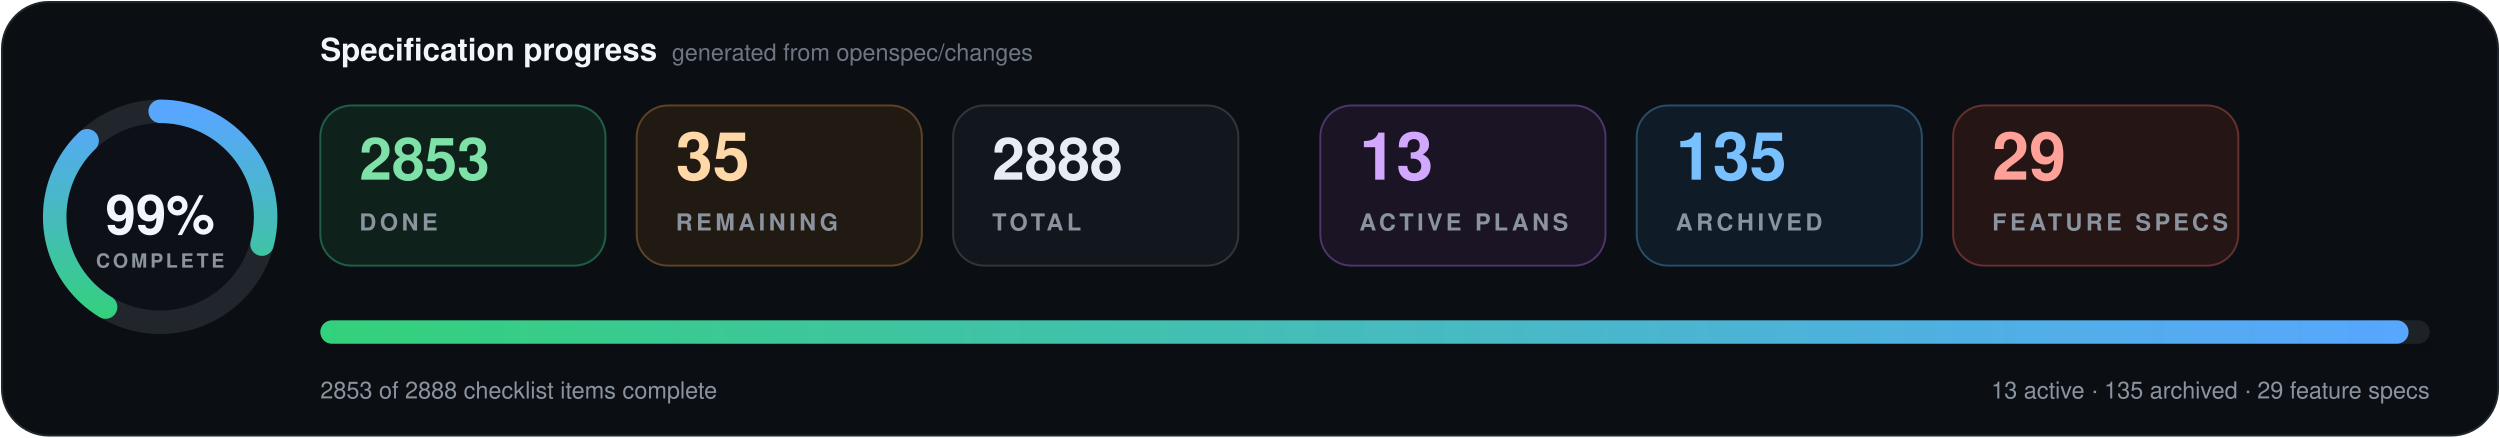
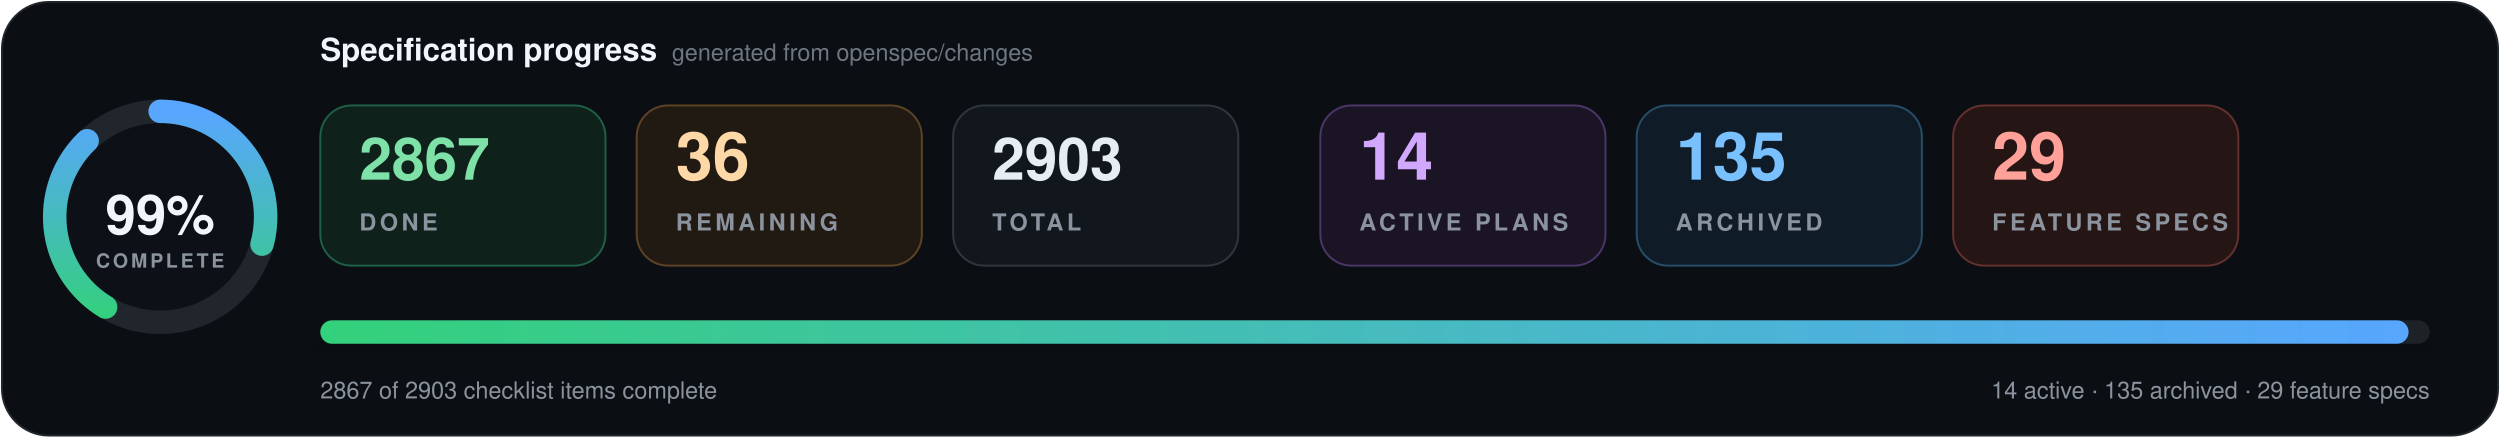
- <svg xmlns="http://www.w3.org/2000/svg" data-cache-version="1789837598" width="1280" height="224" viewBox="0 0 1280 224" role="img" aria-labelledby="title description" font-family="system-ui, -apple-system, BlinkMacSystemFont, 'Segoe UI', Helvetica, Arial, sans-serif" font-variant-numeric="tabular-nums">
+ <svg xmlns="http://www.w3.org/2000/svg" data-cache-version="1789841145" width="1280" height="224" viewBox="0 0 1280 224" role="img" aria-labelledby="title description" font-family="system-ui, -apple-system, BlinkMacSystemFont, 'Segoe UI', Helvetica, Arial, sans-serif" font-variant-numeric="tabular-nums">
  <defs>
    <linearGradient id="progress" x1="0" x2="1">
      <stop offset="0" stop-color="#33d17a" />
      <stop offset="1" stop-color="#58a6ff" />
    </linearGradient>
    <filter id="shadow" x="-10%" y="-20%" width="120%" height="150%">
      <feDropShadow dx="0" dy="7" stdDeviation="9" flood-color="#000" flood-opacity=".28" />
    </filter>
  </defs>
  <rect x="1" y="1" width="1278" height="222" rx="24" fill="#0b0f14" stroke="#21262d" />
  <g transform="translate(82 111)">
    <circle r="54" fill="#0d1117" stroke="#21262d" stroke-width="12" />
    <circle r="54" fill="none" stroke="url(#progress)" stroke-width="12" stroke-linecap="round" pathLength="100" stroke-dasharray="99 100" transform="rotate(-90)" />
    <text y="-1" text-anchor="middle" dominant-baseline="middle" fill="#f0f6fc" font-size="28" font-weight="800">99%</text>
    <text y="26" text-anchor="middle" fill="#8b949e" font-size="10" font-weight="700" letter-spacing="1.5">COMPLETE</text>
  </g>
  <text x="164" y="31" fill="#f0f6fc" font-size="16" font-weight="750">Specification progress</text>
  <text x="344" y="31" fill="#6e7681" font-size="12">generated from openspec/changes</text>
  <g transform="translate(164 54)">
    <rect width="146" height="82" rx="16" fill="#0f211b" stroke="#1f5f46" />
-     <text x="20" y="38" fill="#7ee2a8" font-size="30" font-weight="750">2853</text>
+     <text x="20" y="38" fill="#7ee2a8" font-size="30" font-weight="750">2867</text>
    <text x="20" y="64" fill="#8b949e" font-size="12" font-weight="700" letter-spacing="1.8">DONE</text>
  </g>
  <g transform="translate(326 54)">
    <rect width="146" height="82" rx="16" fill="#211a13" stroke="#5d4225" />
-     <text x="20" y="38" fill="#ffd8a8" font-size="34" font-weight="750">35</text>
+     <text x="20" y="38" fill="#ffd8a8" font-size="34" font-weight="750">36</text>
    <text x="20" y="64" fill="#8b949e" font-size="12" font-weight="700" letter-spacing="1.8">REMAINING</text>
  </g>
  <g transform="translate(488 54)">
    <rect width="146" height="82" rx="16" fill="#12171d" stroke="#30363d" />
-     <text x="20" y="38" fill="#e6edf3" font-size="30" font-weight="750">2888</text>
+     <text x="20" y="38" fill="#e6edf3" font-size="30" font-weight="750">2903</text>
    <text x="20" y="64" fill="#8b949e" font-size="12" font-weight="700" letter-spacing="1.8">TOTAL</text>
  </g>
  <g transform="translate(676 54)">
    <rect width="146" height="82" rx="16" fill="#1a1424" stroke="#4c3569" />
-     <text x="20" y="38" fill="#d2a8ff" font-size="34" font-weight="750">13</text>
+     <text x="20" y="38" fill="#d2a8ff" font-size="34" font-weight="750">14</text>
    <text x="20" y="64" fill="#8b949e" font-size="12" font-weight="700" letter-spacing="1.8">ACTIVE PLANS</text>
  </g>
  <g transform="translate(838 54)">
    <rect width="146" height="82" rx="16" fill="#0f1c27" stroke="#274d69" />
    <text x="20" y="38" fill="#79c0ff" font-size="34" font-weight="750">135</text>
    <text x="20" y="64" fill="#8b949e" font-size="12" font-weight="700" letter-spacing="1.8">ARCHIVED</text>
  </g>
  <g transform="translate(1000 54)">
    <rect width="146" height="82" rx="16" fill="#251514" stroke="#65302d" />
    <text x="20" y="38" fill="#ffa198" font-size="34" font-weight="750">29</text>
    <text x="20" y="64" fill="#8b949e" font-size="12" font-weight="700" letter-spacing="1.8">FEATURE SPECS</text>
  </g>
  <g filter="url(#shadow)">
    <rect x="164" y="164" width="1080" height="12" rx="6" fill="#1b2128" />
    <rect x="164" y="164" width="1069.2" height="12" rx="6" fill="url(#progress)" />
  </g>
-   <text x="164" y="204" fill="#8b949e" font-size="12">2853 of 2888 checklist items complete</text>
-   <text x="1244" y="204" text-anchor="end" fill="#8b949e" font-size="12">13 active · 135 archived · 29 feature specs</text>
+   <text x="164" y="204" fill="#8b949e" font-size="12">2867 of 2903 checklist items complete</text>
+   <text x="1244" y="204" text-anchor="end" fill="#8b949e" font-size="12">14 active · 135 archived · 29 feature specs</text>
</svg>
